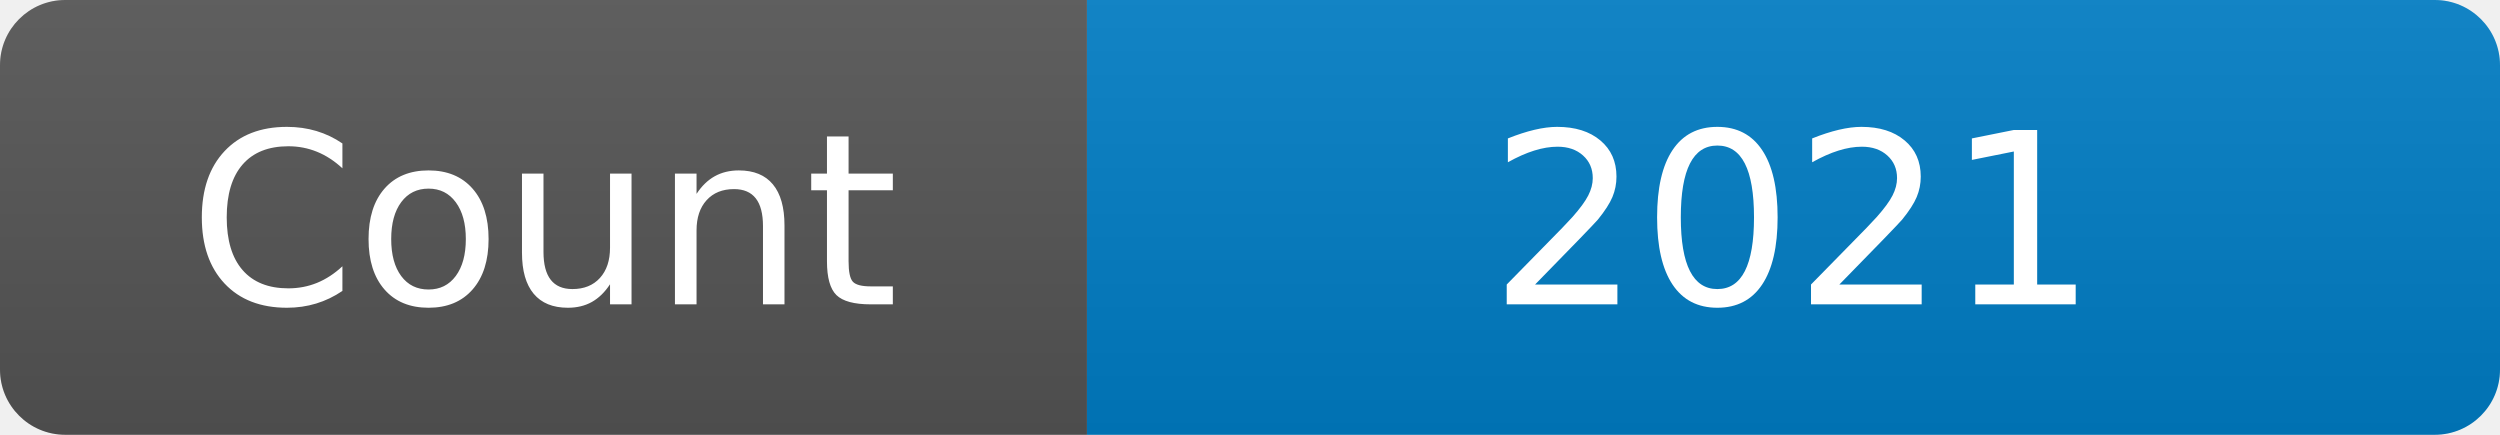
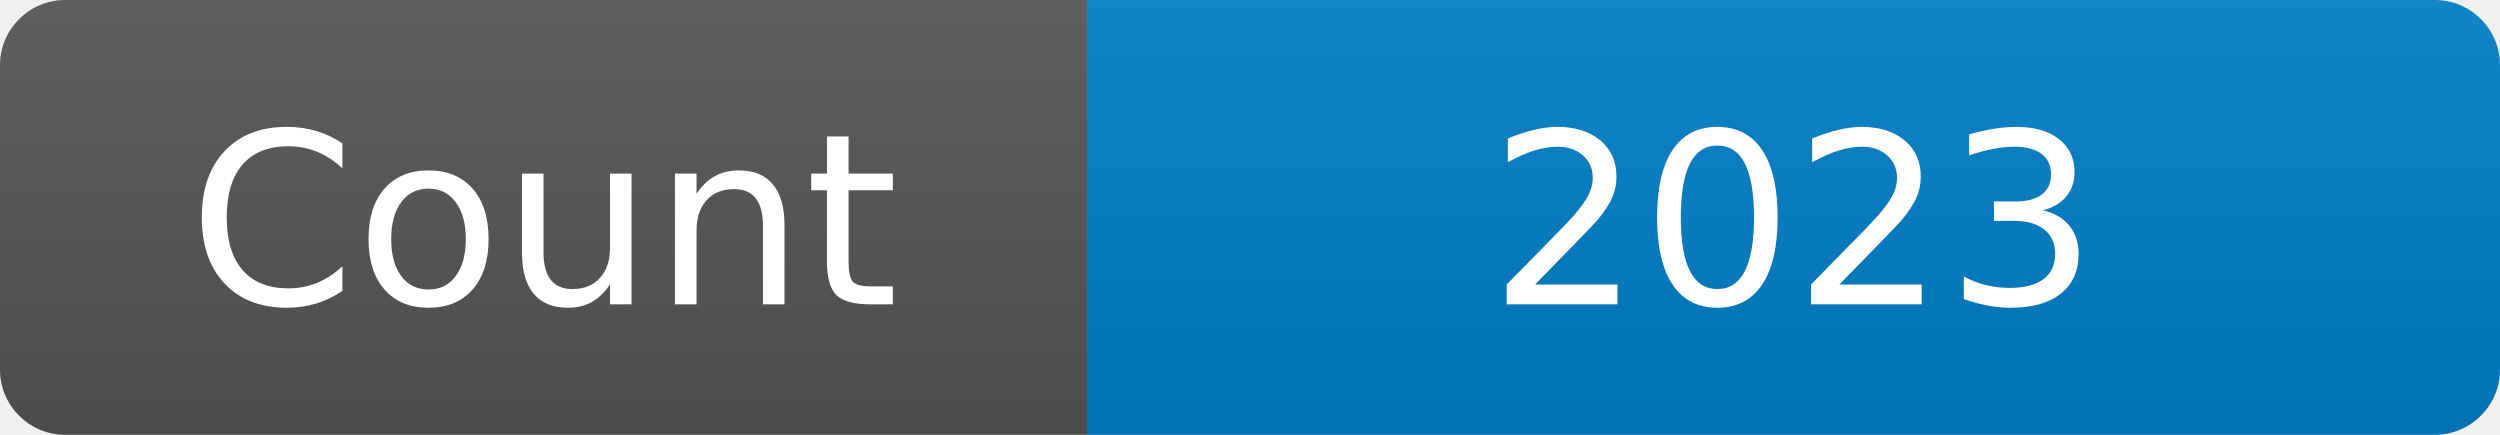
<svg xmlns="http://www.w3.org/2000/svg" width="115" height="20" role="img" aria-label="Maintained?: yes">
  <linearGradient id="s" x2="0" y2="100%">
    <stop offset="0" stop-color="#bbb" stop-opacity=".1" />
    <stop offset="1" stop-opacity=".1" />
  </linearGradient>
  <clipPath id="r">
    <rect width="115" height="20" rx="3" fill="#fff" />
  </clipPath>
  <g clip-path="url(#r)">
    <rect width="50" height="20" fill="#555" />
    <rect x="50" width="160" height="20" fill="#007ec6" />
    <rect width="115" height="20" fill="url(#s)" />
  </g>
  <g fill="#fff" text-anchor="middle" font-family="Verdana,Geneva,DejaVu Sans,sans-serif" font-size="110">
    <text x="250" y="140" transform="scale(.1)" fill="#fff">Count</text>
-     <text x="825" y="140" transform="scale(.1)" fill="#fff">2021</text>
+     <text x="825" y="140" transform="scale(.1)" fill="#fff">2023</text>
  </g>
</svg>
